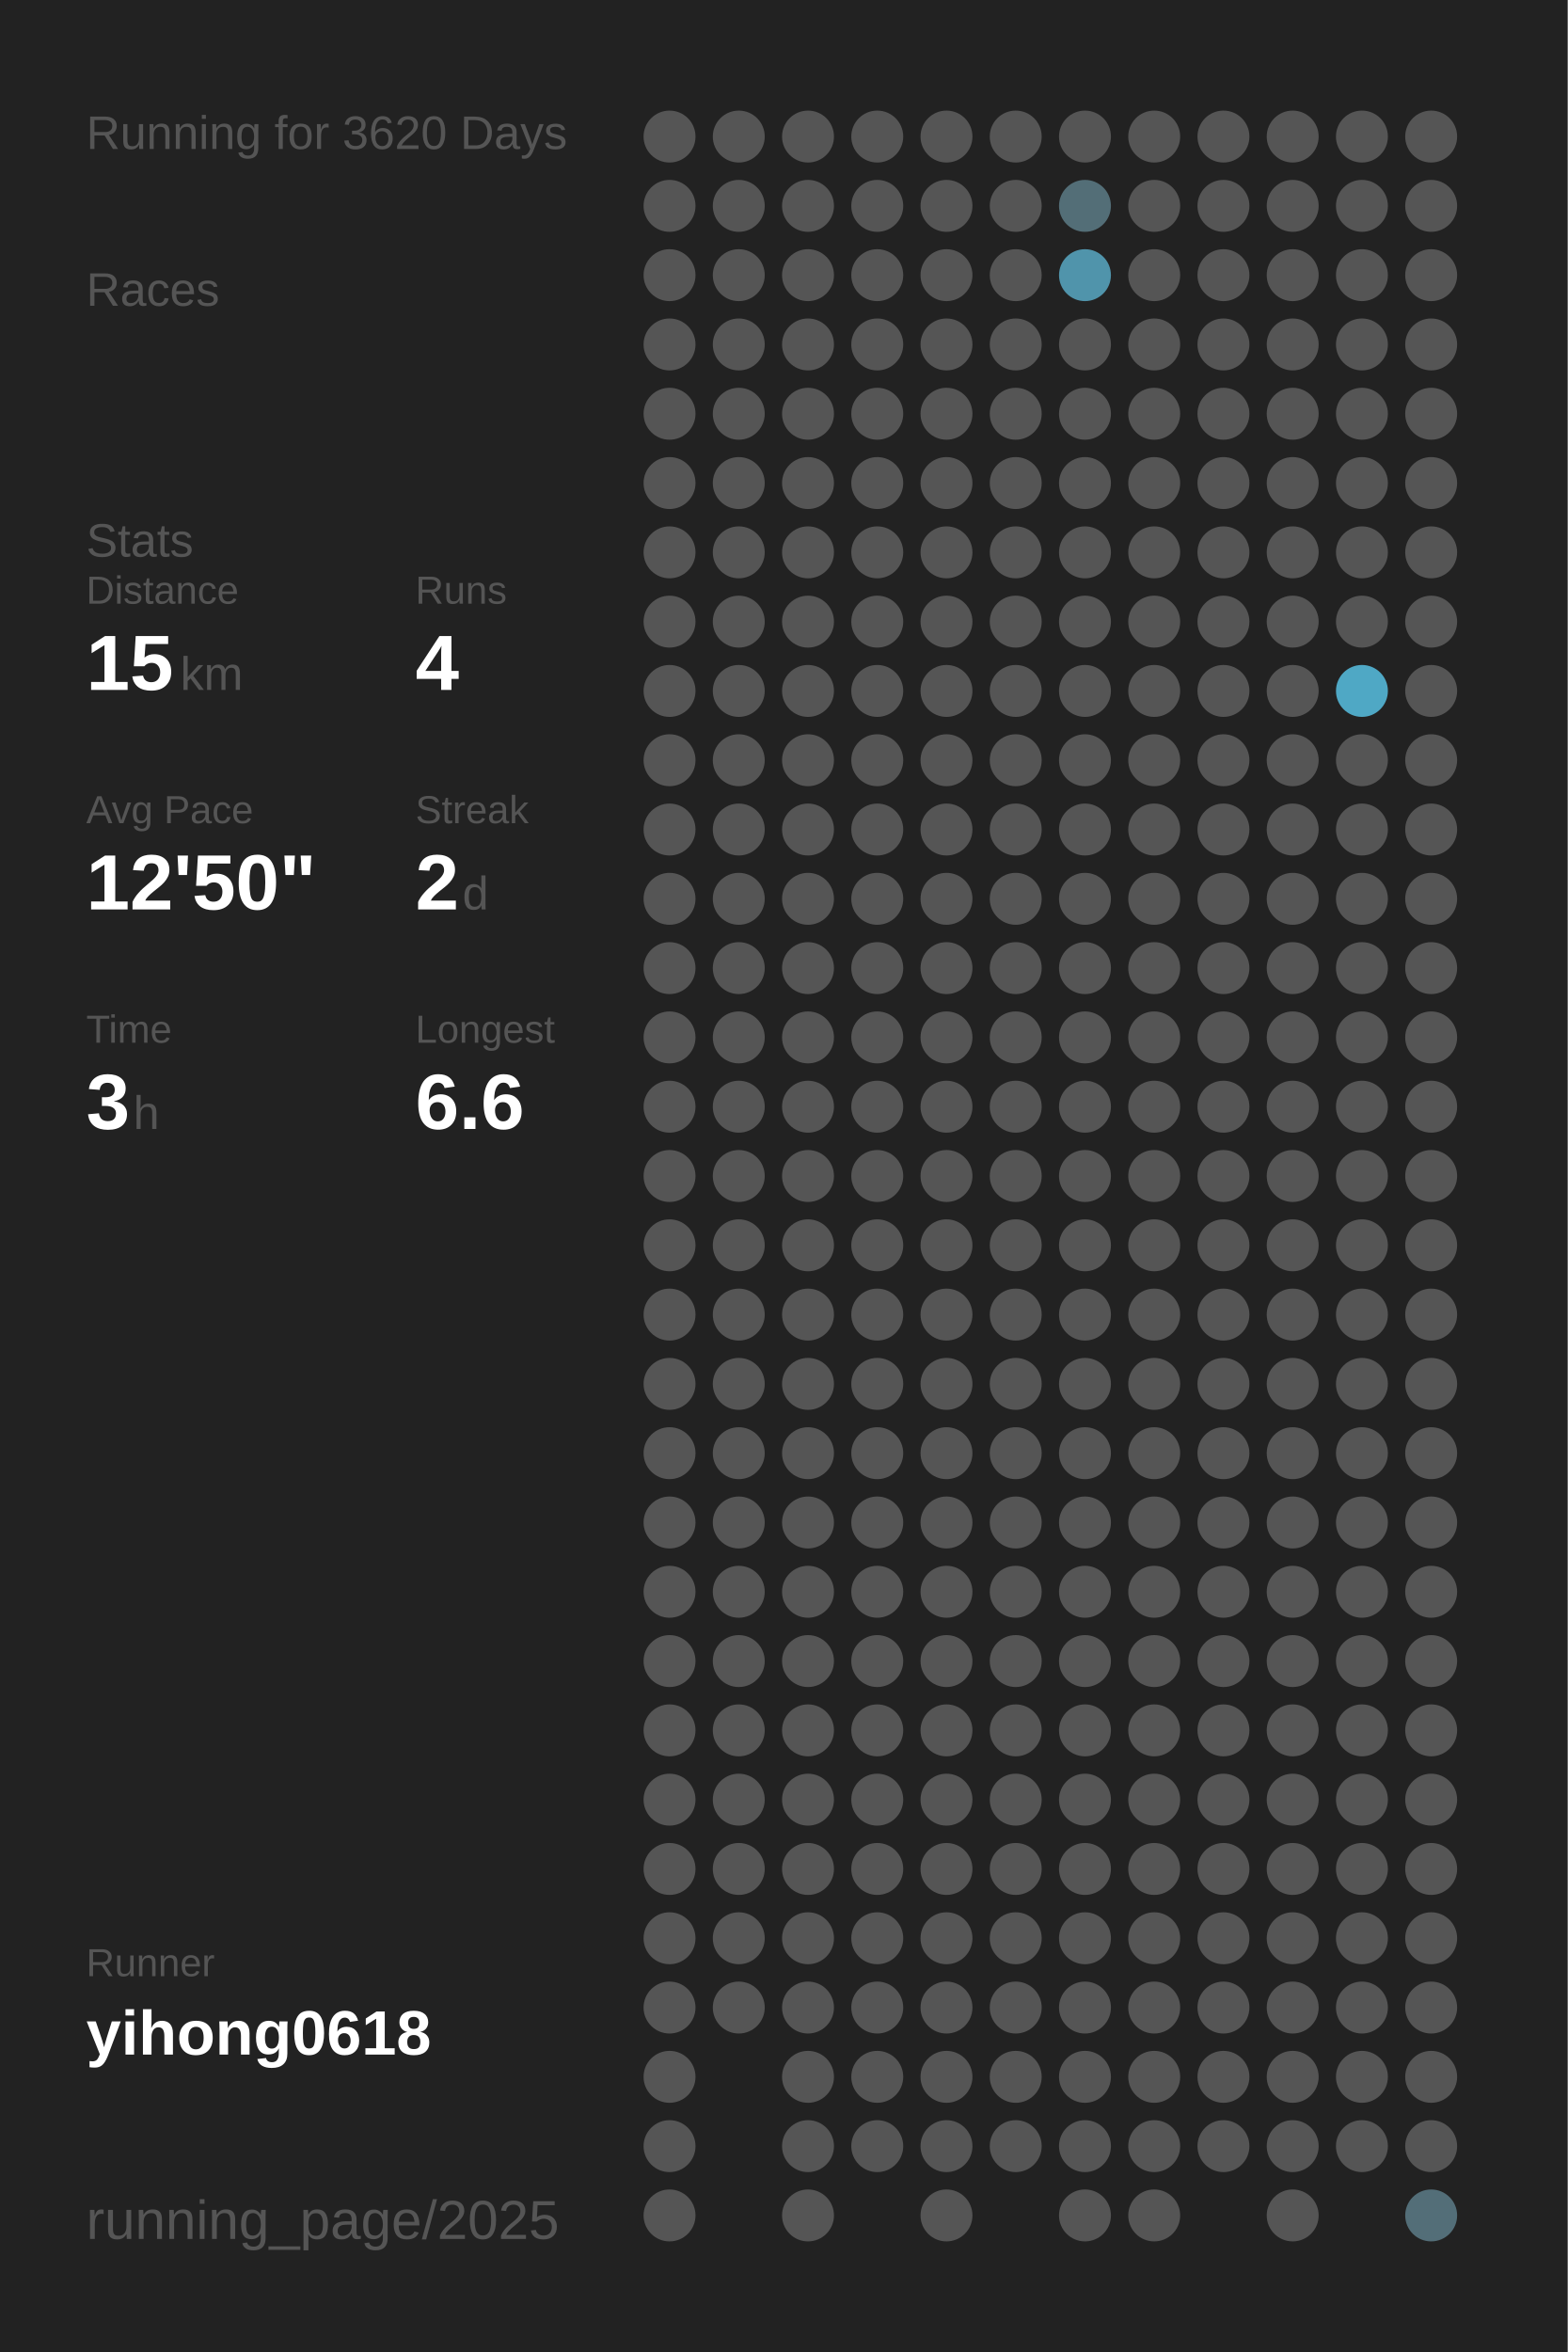
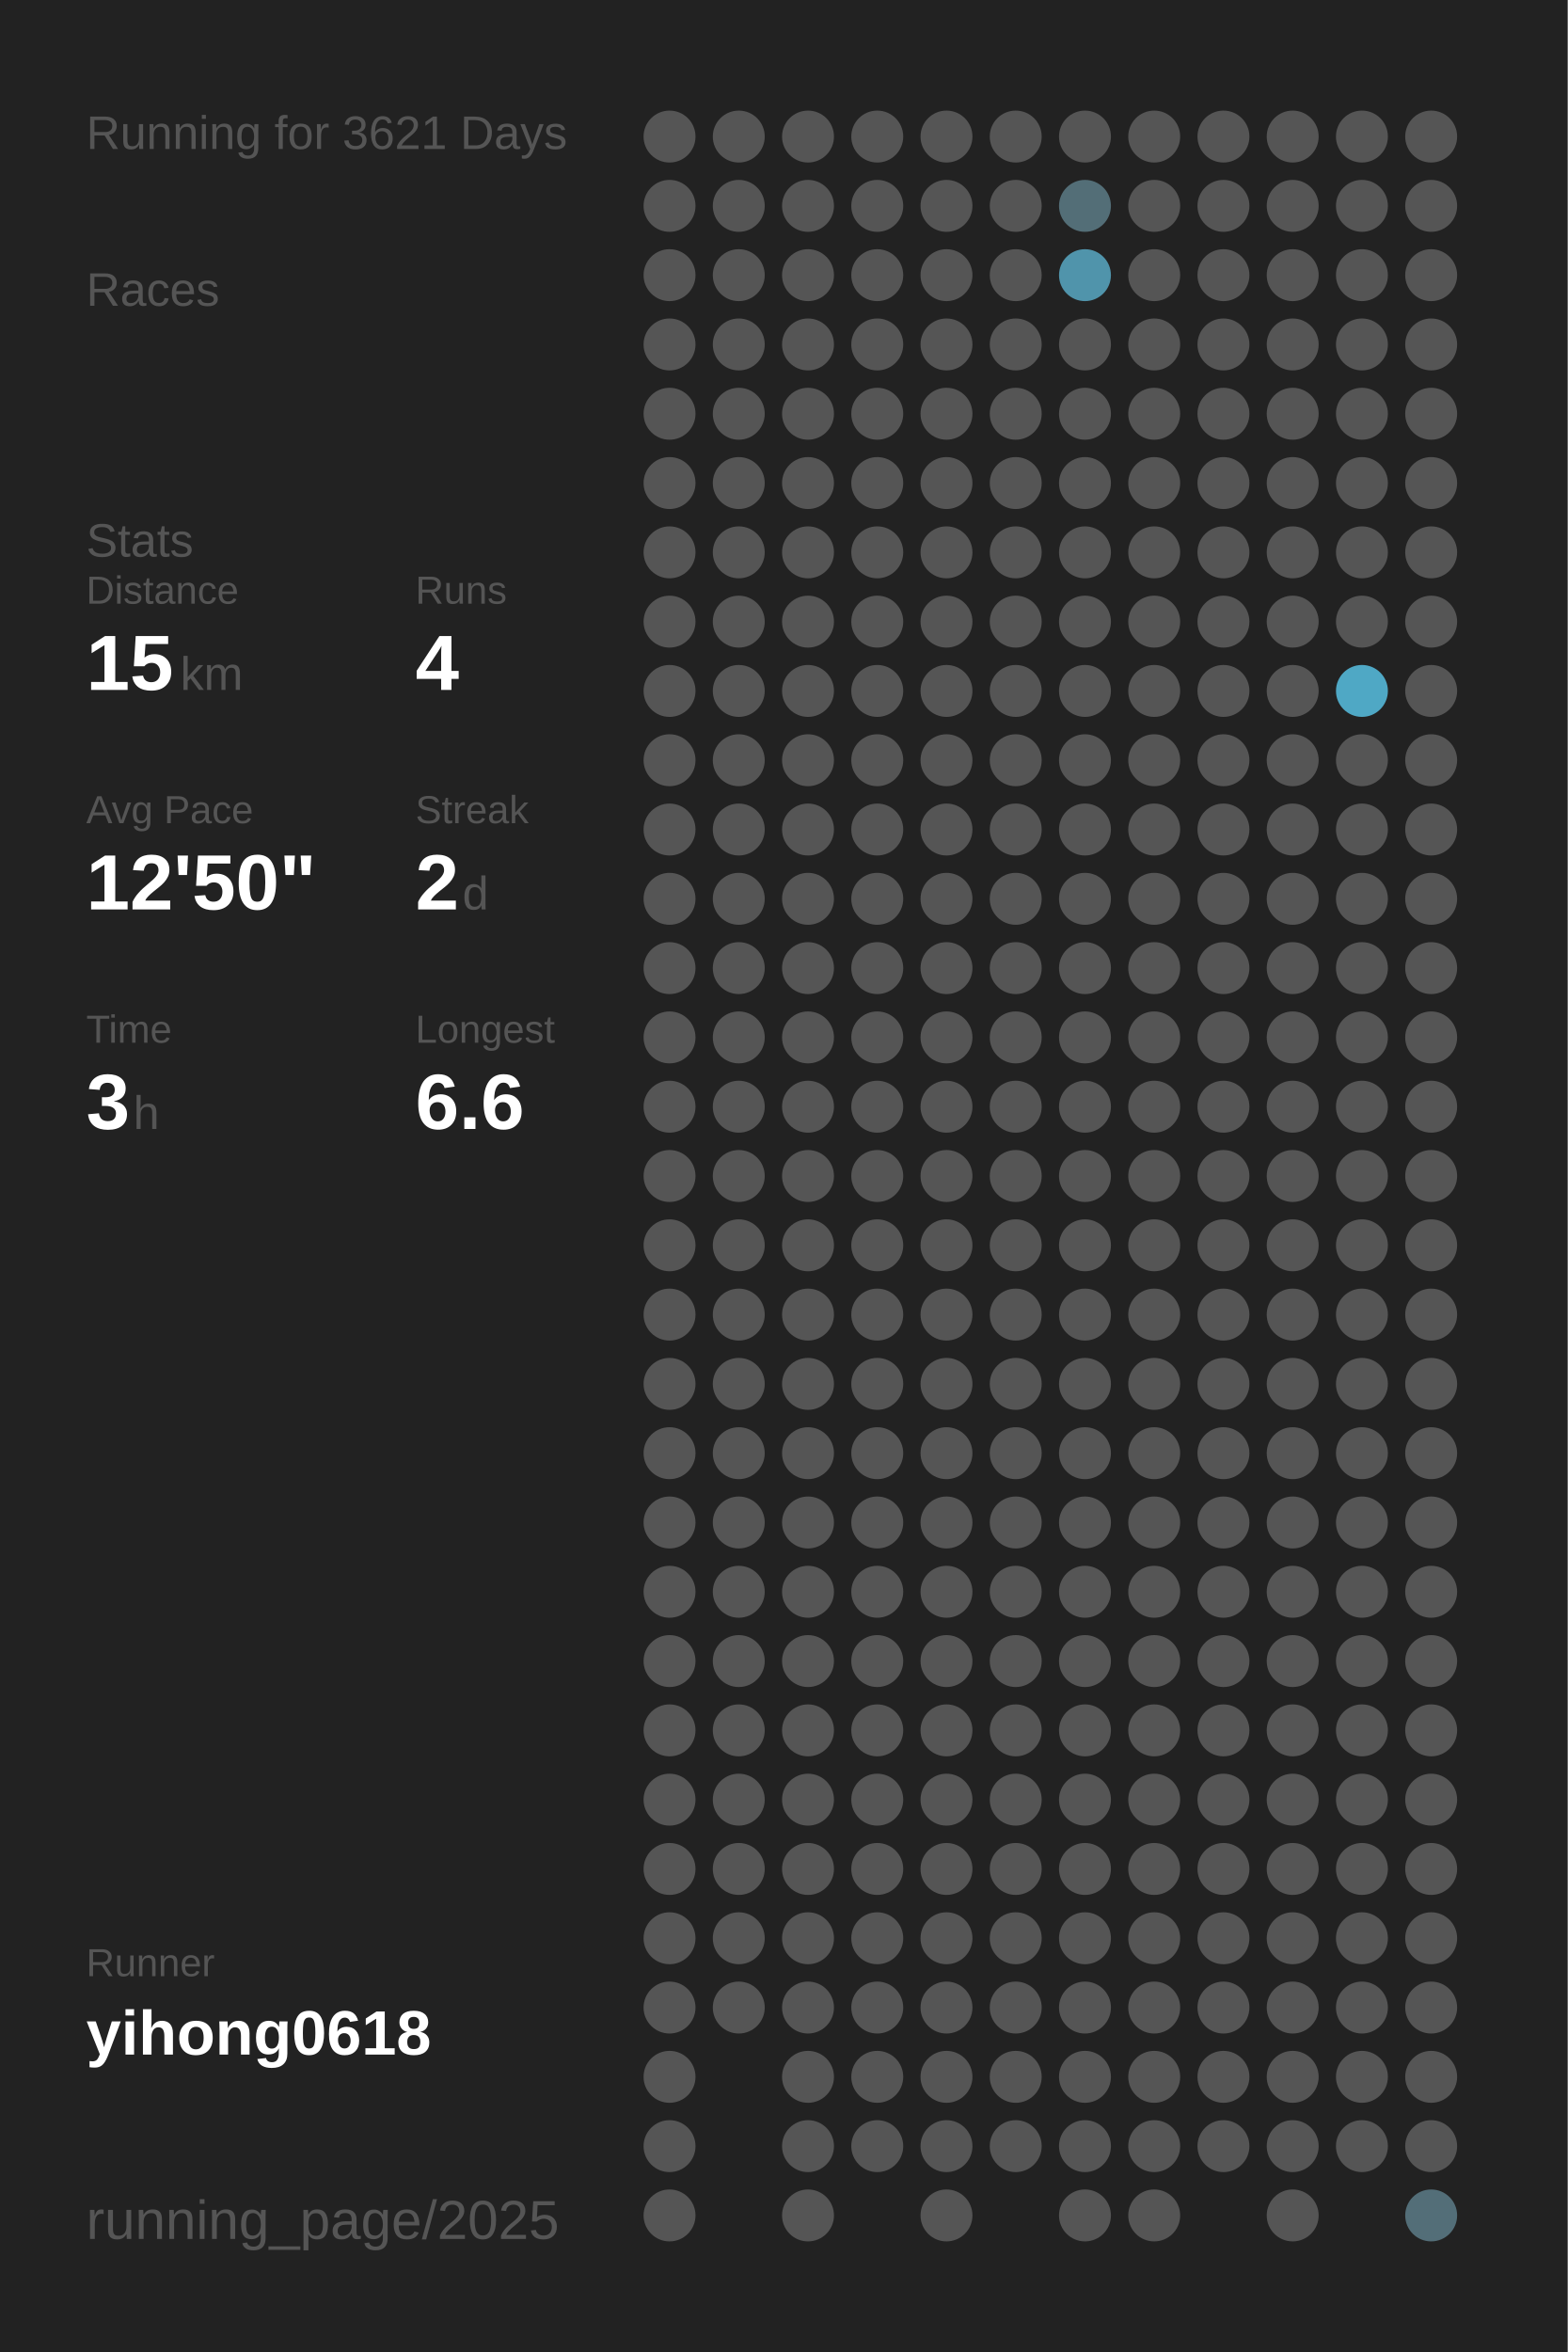
<svg xmlns="http://www.w3.org/2000/svg" baseProfile="full" height="300mm" version="1.1" viewBox="0,0,200,300" width="200mm">
  <defs />
  <rect fill="#222222" height="300" width="200" x="0" y="0" />
-   <text fill="#555555" style="font-size:6px; font-family:Arial;" x="11" y="19">Running for 3620 Days</text>
+   <text fill="#555555" style="font-size:6px; font-family:Arial;" x="11" y="19">Running for 3621 Days</text>
  <text fill="#555555" style="font-size:6px; font-family:Arial;" x="11" y="39">Races</text>
  <text fill="#555555" style="font-size:6px; font-family:Arial;" x="11" y="71">Stats</text>
  <text fill="#555555" style="font-size:5px; font-family:Arial;" x="11" y="77">Distance</text>
  <text fill="#FFFFFF" style="font-size:10px; font-family:Arial; font-weight:bold;" x="11" y="88">15</text>
  <text fill="#555555" style="font-size:6px; font-family:Arial;" x="23" y="88">km</text>
  <text fill="#555555" style="font-size:5px; font-family:Arial;" x="53" y="77">Runs</text>
  <text fill="#FFFFFF" style="font-size:10px; font-family:Arial; font-weight:bold;" x="53" y="88">4</text>
  <text fill="#555555" style="font-size:5px; font-family:Arial;" x="11" y="105">Avg Pace</text>
  <text fill="#FFFFFF" style="font-size:10px; font-family:Arial; font-weight:bold;" x="11" y="116">12'50"</text>
  <text fill="#555555" style="font-size:5px; font-family:Arial;" x="53" y="105">Streak</text>
  <text fill="#FFFFFF" style="font-size:10px; font-family:Arial; font-weight:bold;" x="53" y="116">2</text>
  <text fill="#555555" style="font-size:6px; font-family:Arial;" x="59" y="116">d</text>
  <text fill="#555555" style="font-size:5px; font-family:Arial;" x="11" y="133">Time</text>
  <text fill="#FFFFFF" style="font-size:10px; font-family:Arial; font-weight:bold;" x="11" y="144">3</text>
  <text fill="#555555" style="font-size:6px; font-family:Arial;" x="17" y="144">h</text>
  <text fill="#555555" style="font-size:5px; font-family:Arial;" x="53" y="133">Longest</text>
  <text fill="#FFFFFF" style="font-size:10px; font-family:Arial; font-weight:bold;" x="53" y="144">6.6</text>
  <text fill="#555555" style="font-size:5px; font-family:Arial;" x="11" y="252.065">Runner</text>
  <text fill="#FFFFFF" style="font-size:8px; font-family:Arial; font-weight:bold;" x="11" y="262.065">yihong0618</text>
  <text fill="#555555" style="font-size:7px; font-family:Arial;" x="11" y="285.581">running_page/2025</text>
  <circle cx="85.417" cy="17.419" fill="#555555" r="3.312" />
  <circle cx="85.417" cy="26.258" fill="#555555" r="3.312" />
  <circle cx="85.417" cy="35.097" fill="#555555" r="3.312" />
  <circle cx="85.417" cy="43.935" fill="#555555" r="3.312" />
  <circle cx="85.417" cy="52.774" fill="#555555" r="3.312" />
  <circle cx="85.417" cy="61.613" fill="#555555" r="3.312" />
  <circle cx="85.417" cy="70.452" fill="#555555" r="3.312" />
  <circle cx="85.417" cy="79.29" fill="#555555" r="3.312" />
  <circle cx="85.417" cy="88.129" fill="#555555" r="3.312" />
  <circle cx="85.417" cy="96.968" fill="#555555" r="3.312" />
  <circle cx="85.417" cy="105.806" fill="#555555" r="3.312" />
  <circle cx="85.417" cy="114.645" fill="#555555" r="3.312" />
  <circle cx="85.417" cy="123.484" fill="#555555" r="3.312" />
  <circle cx="85.417" cy="132.323" fill="#555555" r="3.312" />
  <circle cx="85.417" cy="141.161" fill="#555555" r="3.312" />
  <circle cx="85.417" cy="150" fill="#555555" r="3.312" />
  <circle cx="85.417" cy="158.839" fill="#555555" r="3.312" />
  <circle cx="85.417" cy="167.677" fill="#555555" r="3.312" />
  <circle cx="85.417" cy="176.516" fill="#555555" r="3.312" />
  <circle cx="85.417" cy="185.355" fill="#555555" r="3.312" />
  <circle cx="85.417" cy="194.194" fill="#555555" r="3.312" />
  <circle cx="85.417" cy="203.032" fill="#555555" r="3.312" />
  <circle cx="85.417" cy="211.871" fill="#555555" r="3.312" />
  <circle cx="85.417" cy="220.71" fill="#555555" r="3.312" />
  <circle cx="85.417" cy="229.548" fill="#555555" r="3.312" />
  <circle cx="85.417" cy="238.387" fill="#555555" r="3.312" />
  <circle cx="85.417" cy="247.226" fill="#555555" r="3.312" />
  <circle cx="85.417" cy="256.065" fill="#555555" r="3.312" />
  <circle cx="85.417" cy="264.903" fill="#555555" r="3.312" />
  <circle cx="85.417" cy="273.742" fill="#555555" r="3.312" />
  <circle cx="85.417" cy="282.581" fill="#555555" r="3.312" />
  <circle cx="94.25" cy="17.419" fill="#555555" r="3.312" />
  <circle cx="94.25" cy="26.258" fill="#555555" r="3.312" />
  <circle cx="94.25" cy="35.097" fill="#555555" r="3.312" />
  <circle cx="94.25" cy="43.935" fill="#555555" r="3.312" />
  <circle cx="94.25" cy="52.774" fill="#555555" r="3.312" />
  <circle cx="94.25" cy="61.613" fill="#555555" r="3.312" />
  <circle cx="94.25" cy="70.452" fill="#555555" r="3.312" />
  <circle cx="94.25" cy="79.29" fill="#555555" r="3.312" />
  <circle cx="94.25" cy="88.129" fill="#555555" r="3.312" />
  <circle cx="94.25" cy="96.968" fill="#555555" r="3.312" />
  <circle cx="94.25" cy="105.806" fill="#555555" r="3.312" />
  <circle cx="94.25" cy="114.645" fill="#555555" r="3.312" />
  <circle cx="94.25" cy="123.484" fill="#555555" r="3.312" />
  <circle cx="94.25" cy="132.323" fill="#555555" r="3.312" />
  <circle cx="94.25" cy="141.161" fill="#555555" r="3.312" />
  <circle cx="94.25" cy="150" fill="#555555" r="3.312" />
  <circle cx="94.25" cy="158.839" fill="#555555" r="3.312" />
  <circle cx="94.25" cy="167.677" fill="#555555" r="3.312" />
  <circle cx="94.25" cy="176.516" fill="#555555" r="3.312" />
  <circle cx="94.25" cy="185.355" fill="#555555" r="3.312" />
  <circle cx="94.25" cy="194.194" fill="#555555" r="3.312" />
  <circle cx="94.25" cy="203.032" fill="#555555" r="3.312" />
  <circle cx="94.25" cy="211.871" fill="#555555" r="3.312" />
  <circle cx="94.25" cy="220.71" fill="#555555" r="3.312" />
  <circle cx="94.25" cy="229.548" fill="#555555" r="3.312" />
  <circle cx="94.25" cy="238.387" fill="#555555" r="3.312" />
  <circle cx="94.25" cy="247.226" fill="#555555" r="3.312" />
  <circle cx="94.25" cy="256.065" fill="#555555" r="3.312" />
  <circle cx="103.083" cy="17.419" fill="#555555" r="3.312" />
  <circle cx="103.083" cy="26.258" fill="#555555" r="3.312" />
  <circle cx="103.083" cy="35.097" fill="#555555" r="3.312" />
  <circle cx="103.083" cy="43.935" fill="#555555" r="3.312" />
  <circle cx="103.083" cy="52.774" fill="#555555" r="3.312" />
  <circle cx="103.083" cy="61.613" fill="#555555" r="3.312" />
  <circle cx="103.083" cy="70.452" fill="#555555" r="3.312" />
  <circle cx="103.083" cy="79.29" fill="#555555" r="3.312" />
  <circle cx="103.083" cy="88.129" fill="#555555" r="3.312" />
  <circle cx="103.083" cy="96.968" fill="#555555" r="3.312" />
  <circle cx="103.083" cy="105.806" fill="#555555" r="3.312" />
  <circle cx="103.083" cy="114.645" fill="#555555" r="3.312" />
  <circle cx="103.083" cy="123.484" fill="#555555" r="3.312" />
  <circle cx="103.083" cy="132.323" fill="#555555" r="3.312" />
  <circle cx="103.083" cy="141.161" fill="#555555" r="3.312" />
  <circle cx="103.083" cy="150" fill="#555555" r="3.312" />
  <circle cx="103.083" cy="158.839" fill="#555555" r="3.312" />
  <circle cx="103.083" cy="167.677" fill="#555555" r="3.312" />
  <circle cx="103.083" cy="176.516" fill="#555555" r="3.312" />
  <circle cx="103.083" cy="185.355" fill="#555555" r="3.312" />
  <circle cx="103.083" cy="194.194" fill="#555555" r="3.312" />
  <circle cx="103.083" cy="203.032" fill="#555555" r="3.312" />
  <circle cx="103.083" cy="211.871" fill="#555555" r="3.312" />
  <circle cx="103.083" cy="220.71" fill="#555555" r="3.312" />
  <circle cx="103.083" cy="229.548" fill="#555555" r="3.312" />
  <circle cx="103.083" cy="238.387" fill="#555555" r="3.312" />
  <circle cx="103.083" cy="247.226" fill="#555555" r="3.312" />
  <circle cx="103.083" cy="256.065" fill="#555555" r="3.312" />
  <circle cx="103.083" cy="264.903" fill="#555555" r="3.312" />
  <circle cx="103.083" cy="273.742" fill="#555555" r="3.312" />
  <circle cx="103.083" cy="282.581" fill="#555555" r="3.312" />
  <circle cx="111.917" cy="17.419" fill="#555555" r="3.312" />
  <circle cx="111.917" cy="26.258" fill="#555555" r="3.312" />
  <circle cx="111.917" cy="35.097" fill="#555555" r="3.312" />
  <circle cx="111.917" cy="43.935" fill="#555555" r="3.312" />
  <circle cx="111.917" cy="52.774" fill="#555555" r="3.312" />
  <circle cx="111.917" cy="61.613" fill="#555555" r="3.312" />
  <circle cx="111.917" cy="70.452" fill="#555555" r="3.312" />
  <circle cx="111.917" cy="79.29" fill="#555555" r="3.312" />
  <circle cx="111.917" cy="88.129" fill="#555555" r="3.312" />
  <circle cx="111.917" cy="96.968" fill="#555555" r="3.312" />
  <circle cx="111.917" cy="105.806" fill="#555555" r="3.312" />
  <circle cx="111.917" cy="114.645" fill="#555555" r="3.312" />
  <circle cx="111.917" cy="123.484" fill="#555555" r="3.312" />
  <circle cx="111.917" cy="132.323" fill="#555555" r="3.312" />
  <circle cx="111.917" cy="141.161" fill="#555555" r="3.312" />
  <circle cx="111.917" cy="150" fill="#555555" r="3.312" />
  <circle cx="111.917" cy="158.839" fill="#555555" r="3.312" />
  <circle cx="111.917" cy="167.677" fill="#555555" r="3.312" />
  <circle cx="111.917" cy="176.516" fill="#555555" r="3.312" />
  <circle cx="111.917" cy="185.355" fill="#555555" r="3.312" />
  <circle cx="111.917" cy="194.194" fill="#555555" r="3.312" />
  <circle cx="111.917" cy="203.032" fill="#555555" r="3.312" />
  <circle cx="111.917" cy="211.871" fill="#555555" r="3.312" />
  <circle cx="111.917" cy="220.71" fill="#555555" r="3.312" />
  <circle cx="111.917" cy="229.548" fill="#555555" r="3.312" />
  <circle cx="111.917" cy="238.387" fill="#555555" r="3.312" />
  <circle cx="111.917" cy="247.226" fill="#555555" r="3.312" />
  <circle cx="111.917" cy="256.065" fill="#555555" r="3.312" />
  <circle cx="111.917" cy="264.903" fill="#555555" r="3.312" />
  <circle cx="111.917" cy="273.742" fill="#555555" r="3.312" />
  <circle cx="120.75" cy="17.419" fill="#555555" r="3.312" />
  <circle cx="120.75" cy="26.258" fill="#555555" r="3.312" />
  <circle cx="120.75" cy="35.097" fill="#555555" r="3.312" />
  <circle cx="120.75" cy="43.935" fill="#555555" r="3.312" />
  <circle cx="120.75" cy="52.774" fill="#555555" r="3.312" />
  <circle cx="120.75" cy="61.613" fill="#555555" r="3.312" />
  <circle cx="120.75" cy="70.452" fill="#555555" r="3.312" />
  <circle cx="120.75" cy="79.29" fill="#555555" r="3.312" />
  <circle cx="120.75" cy="88.129" fill="#555555" r="3.312" />
  <circle cx="120.75" cy="96.968" fill="#555555" r="3.312" />
  <circle cx="120.75" cy="105.806" fill="#555555" r="3.312" />
  <circle cx="120.75" cy="114.645" fill="#555555" r="3.312" />
  <circle cx="120.75" cy="123.484" fill="#555555" r="3.312" />
  <circle cx="120.75" cy="132.323" fill="#555555" r="3.312" />
  <circle cx="120.75" cy="141.161" fill="#555555" r="3.312" />
  <circle cx="120.75" cy="150" fill="#555555" r="3.312" />
  <circle cx="120.75" cy="158.839" fill="#555555" r="3.312" />
  <circle cx="120.75" cy="167.677" fill="#555555" r="3.312" />
  <circle cx="120.75" cy="176.516" fill="#555555" r="3.312" />
  <circle cx="120.75" cy="185.355" fill="#555555" r="3.312" />
  <circle cx="120.75" cy="194.194" fill="#555555" r="3.312" />
  <circle cx="120.75" cy="203.032" fill="#555555" r="3.312" />
  <circle cx="120.75" cy="211.871" fill="#555555" r="3.312" />
  <circle cx="120.75" cy="220.71" fill="#555555" r="3.312" />
  <circle cx="120.75" cy="229.548" fill="#555555" r="3.312" />
  <circle cx="120.75" cy="238.387" fill="#555555" r="3.312" />
  <circle cx="120.75" cy="247.226" fill="#555555" r="3.312" />
  <circle cx="120.75" cy="256.065" fill="#555555" r="3.312" />
  <circle cx="120.75" cy="264.903" fill="#555555" r="3.312" />
  <circle cx="120.75" cy="273.742" fill="#555555" r="3.312" />
  <circle cx="120.75" cy="282.581" fill="#555555" r="3.312" />
  <circle cx="129.583" cy="17.419" fill="#555555" r="3.312" />
  <circle cx="129.583" cy="26.258" fill="#555555" r="3.312" />
  <circle cx="129.583" cy="35.097" fill="#555555" r="3.312" />
  <circle cx="129.583" cy="43.935" fill="#555555" r="3.312" />
  <circle cx="129.583" cy="52.774" fill="#555555" r="3.312" />
  <circle cx="129.583" cy="61.613" fill="#555555" r="3.312" />
  <circle cx="129.583" cy="70.452" fill="#555555" r="3.312" />
  <circle cx="129.583" cy="79.29" fill="#555555" r="3.312" />
  <circle cx="129.583" cy="88.129" fill="#555555" r="3.312" />
  <circle cx="129.583" cy="96.968" fill="#555555" r="3.312" />
  <circle cx="129.583" cy="105.806" fill="#555555" r="3.312" />
  <circle cx="129.583" cy="114.645" fill="#555555" r="3.312" />
  <circle cx="129.583" cy="123.484" fill="#555555" r="3.312" />
  <circle cx="129.583" cy="132.323" fill="#555555" r="3.312" />
  <circle cx="129.583" cy="141.161" fill="#555555" r="3.312" />
  <circle cx="129.583" cy="150" fill="#555555" r="3.312" />
  <circle cx="129.583" cy="158.839" fill="#555555" r="3.312" />
  <circle cx="129.583" cy="167.677" fill="#555555" r="3.312" />
  <circle cx="129.583" cy="176.516" fill="#555555" r="3.312" />
  <circle cx="129.583" cy="185.355" fill="#555555" r="3.312" />
  <circle cx="129.583" cy="194.194" fill="#555555" r="3.312" />
  <circle cx="129.583" cy="203.032" fill="#555555" r="3.312" />
  <circle cx="129.583" cy="211.871" fill="#555555" r="3.312" />
  <circle cx="129.583" cy="220.71" fill="#555555" r="3.312" />
  <circle cx="129.583" cy="229.548" fill="#555555" r="3.312" />
  <circle cx="129.583" cy="238.387" fill="#555555" r="3.312" />
  <circle cx="129.583" cy="247.226" fill="#555555" r="3.312" />
  <circle cx="129.583" cy="256.065" fill="#555555" r="3.312" />
  <circle cx="129.583" cy="264.903" fill="#555555" r="3.312" />
  <circle cx="129.583" cy="273.742" fill="#555555" r="3.312" />
  <circle cx="138.417" cy="17.419" fill="#555555" r="3.312" />
  <circle cx="138.417" cy="26.258" fill="#536e77" r="3.312" />
  <circle cx="138.417" cy="35.097" fill="#5094ab" r="3.312" />
  <circle cx="138.417" cy="43.935" fill="#555555" r="3.312" />
  <circle cx="138.417" cy="52.774" fill="#555555" r="3.312" />
  <circle cx="138.417" cy="61.613" fill="#555555" r="3.312" />
  <circle cx="138.417" cy="70.452" fill="#555555" r="3.312" />
  <circle cx="138.417" cy="79.29" fill="#555555" r="3.312" />
  <circle cx="138.417" cy="88.129" fill="#555555" r="3.312" />
  <circle cx="138.417" cy="96.968" fill="#555555" r="3.312" />
  <circle cx="138.417" cy="105.806" fill="#555555" r="3.312" />
  <circle cx="138.417" cy="114.645" fill="#555555" r="3.312" />
  <circle cx="138.417" cy="123.484" fill="#555555" r="3.312" />
  <circle cx="138.417" cy="132.323" fill="#555555" r="3.312" />
  <circle cx="138.417" cy="141.161" fill="#555555" r="3.312" />
  <circle cx="138.417" cy="150" fill="#555555" r="3.312" />
  <circle cx="138.417" cy="158.839" fill="#555555" r="3.312" />
  <circle cx="138.417" cy="167.677" fill="#555555" r="3.312" />
  <circle cx="138.417" cy="176.516" fill="#555555" r="3.312" />
  <circle cx="138.417" cy="185.355" fill="#555555" r="3.312" />
  <circle cx="138.417" cy="194.194" fill="#555555" r="3.312" />
  <circle cx="138.417" cy="203.032" fill="#555555" r="3.312" />
  <circle cx="138.417" cy="211.871" fill="#555555" r="3.312" />
  <circle cx="138.417" cy="220.71" fill="#555555" r="3.312" />
  <circle cx="138.417" cy="229.548" fill="#555555" r="3.312" />
  <circle cx="138.417" cy="238.387" fill="#555555" r="3.312" />
  <circle cx="138.417" cy="247.226" fill="#555555" r="3.312" />
  <circle cx="138.417" cy="256.065" fill="#555555" r="3.312" />
  <circle cx="138.417" cy="264.903" fill="#555555" r="3.312" />
  <circle cx="138.417" cy="273.742" fill="#555555" r="3.312" />
  <circle cx="138.417" cy="282.581" fill="#555555" r="3.312" />
  <circle cx="147.25" cy="17.419" fill="#555555" r="3.312" />
  <circle cx="147.25" cy="26.258" fill="#555555" r="3.312" />
  <circle cx="147.25" cy="35.097" fill="#555555" r="3.312" />
  <circle cx="147.25" cy="43.935" fill="#555555" r="3.312" />
  <circle cx="147.25" cy="52.774" fill="#555555" r="3.312" />
  <circle cx="147.25" cy="61.613" fill="#555555" r="3.312" />
  <circle cx="147.25" cy="70.452" fill="#555555" r="3.312" />
  <circle cx="147.25" cy="79.29" fill="#555555" r="3.312" />
  <circle cx="147.25" cy="88.129" fill="#555555" r="3.312" />
  <circle cx="147.25" cy="96.968" fill="#555555" r="3.312" />
  <circle cx="147.25" cy="105.806" fill="#555555" r="3.312" />
  <circle cx="147.25" cy="114.645" fill="#555555" r="3.312" />
  <circle cx="147.25" cy="123.484" fill="#555555" r="3.312" />
  <circle cx="147.25" cy="132.323" fill="#555555" r="3.312" />
  <circle cx="147.25" cy="141.161" fill="#555555" r="3.312" />
  <circle cx="147.25" cy="150" fill="#555555" r="3.312" />
  <circle cx="147.25" cy="158.839" fill="#555555" r="3.312" />
  <circle cx="147.25" cy="167.677" fill="#555555" r="3.312" />
  <circle cx="147.25" cy="176.516" fill="#555555" r="3.312" />
  <circle cx="147.25" cy="185.355" fill="#555555" r="3.312" />
  <circle cx="147.25" cy="194.194" fill="#555555" r="3.312" />
  <circle cx="147.25" cy="203.032" fill="#555555" r="3.312" />
  <circle cx="147.25" cy="211.871" fill="#555555" r="3.312" />
  <circle cx="147.25" cy="220.71" fill="#555555" r="3.312" />
  <circle cx="147.25" cy="229.548" fill="#555555" r="3.312" />
  <circle cx="147.25" cy="238.387" fill="#555555" r="3.312" />
  <circle cx="147.25" cy="247.226" fill="#555555" r="3.312" />
  <circle cx="147.25" cy="256.065" fill="#555555" r="3.312" />
  <circle cx="147.25" cy="264.903" fill="#555555" r="3.312" />
  <circle cx="147.25" cy="273.742" fill="#555555" r="3.312" />
  <circle cx="147.25" cy="282.581" fill="#555555" r="3.312" />
  <circle cx="156.083" cy="17.419" fill="#555555" r="3.312" />
  <circle cx="156.083" cy="26.258" fill="#555555" r="3.312" />
  <circle cx="156.083" cy="35.097" fill="#555555" r="3.312" />
  <circle cx="156.083" cy="43.935" fill="#555555" r="3.312" />
  <circle cx="156.083" cy="52.774" fill="#555555" r="3.312" />
  <circle cx="156.083" cy="61.613" fill="#555555" r="3.312" />
  <circle cx="156.083" cy="70.452" fill="#555555" r="3.312" />
  <circle cx="156.083" cy="79.29" fill="#555555" r="3.312" />
  <circle cx="156.083" cy="88.129" fill="#555555" r="3.312" />
  <circle cx="156.083" cy="96.968" fill="#555555" r="3.312" />
  <circle cx="156.083" cy="105.806" fill="#555555" r="3.312" />
  <circle cx="156.083" cy="114.645" fill="#555555" r="3.312" />
  <circle cx="156.083" cy="123.484" fill="#555555" r="3.312" />
  <circle cx="156.083" cy="132.323" fill="#555555" r="3.312" />
  <circle cx="156.083" cy="141.161" fill="#555555" r="3.312" />
  <circle cx="156.083" cy="150" fill="#555555" r="3.312" />
  <circle cx="156.083" cy="158.839" fill="#555555" r="3.312" />
  <circle cx="156.083" cy="167.677" fill="#555555" r="3.312" />
  <circle cx="156.083" cy="176.516" fill="#555555" r="3.312" />
  <circle cx="156.083" cy="185.355" fill="#555555" r="3.312" />
  <circle cx="156.083" cy="194.194" fill="#555555" r="3.312" />
  <circle cx="156.083" cy="203.032" fill="#555555" r="3.312" />
  <circle cx="156.083" cy="211.871" fill="#555555" r="3.312" />
  <circle cx="156.083" cy="220.71" fill="#555555" r="3.312" />
  <circle cx="156.083" cy="229.548" fill="#555555" r="3.312" />
  <circle cx="156.083" cy="238.387" fill="#555555" r="3.312" />
  <circle cx="156.083" cy="247.226" fill="#555555" r="3.312" />
  <circle cx="156.083" cy="256.065" fill="#555555" r="3.312" />
  <circle cx="156.083" cy="264.903" fill="#555555" r="3.312" />
  <circle cx="156.083" cy="273.742" fill="#555555" r="3.312" />
  <circle cx="164.917" cy="17.419" fill="#555555" r="3.312" />
  <circle cx="164.917" cy="26.258" fill="#555555" r="3.312" />
  <circle cx="164.917" cy="35.097" fill="#555555" r="3.312" />
  <circle cx="164.917" cy="43.935" fill="#555555" r="3.312" />
  <circle cx="164.917" cy="52.774" fill="#555555" r="3.312" />
  <circle cx="164.917" cy="61.613" fill="#555555" r="3.312" />
  <circle cx="164.917" cy="70.452" fill="#555555" r="3.312" />
  <circle cx="164.917" cy="79.29" fill="#555555" r="3.312" />
  <circle cx="164.917" cy="88.129" fill="#555555" r="3.312" />
  <circle cx="164.917" cy="96.968" fill="#555555" r="3.312" />
  <circle cx="164.917" cy="105.806" fill="#555555" r="3.312" />
  <circle cx="164.917" cy="114.645" fill="#555555" r="3.312" />
  <circle cx="164.917" cy="123.484" fill="#555555" r="3.312" />
  <circle cx="164.917" cy="132.323" fill="#555555" r="3.312" />
  <circle cx="164.917" cy="141.161" fill="#555555" r="3.312" />
  <circle cx="164.917" cy="150" fill="#555555" r="3.312" />
  <circle cx="164.917" cy="158.839" fill="#555555" r="3.312" />
  <circle cx="164.917" cy="167.677" fill="#555555" r="3.312" />
  <circle cx="164.917" cy="176.516" fill="#555555" r="3.312" />
  <circle cx="164.917" cy="185.355" fill="#555555" r="3.312" />
  <circle cx="164.917" cy="194.194" fill="#555555" r="3.312" />
  <circle cx="164.917" cy="203.032" fill="#555555" r="3.312" />
  <circle cx="164.917" cy="211.871" fill="#555555" r="3.312" />
  <circle cx="164.917" cy="220.71" fill="#555555" r="3.312" />
  <circle cx="164.917" cy="229.548" fill="#555555" r="3.312" />
  <circle cx="164.917" cy="238.387" fill="#555555" r="3.312" />
  <circle cx="164.917" cy="247.226" fill="#555555" r="3.312" />
  <circle cx="164.917" cy="256.065" fill="#555555" r="3.312" />
  <circle cx="164.917" cy="264.903" fill="#555555" r="3.312" />
  <circle cx="164.917" cy="273.742" fill="#555555" r="3.312" />
  <circle cx="164.917" cy="282.581" fill="#555555" r="3.312" />
  <circle cx="173.75" cy="17.419" fill="#555555" r="3.312" />
  <circle cx="173.75" cy="26.258" fill="#555555" r="3.312" />
  <circle cx="173.75" cy="35.097" fill="#555555" r="3.312" />
  <circle cx="173.75" cy="43.935" fill="#555555" r="3.312" />
  <circle cx="173.75" cy="52.774" fill="#555555" r="3.312" />
  <circle cx="173.75" cy="61.613" fill="#555555" r="3.312" />
  <circle cx="173.75" cy="70.452" fill="#555555" r="3.312" />
  <circle cx="173.75" cy="79.29" fill="#555555" r="3.312" />
  <circle cx="173.75" cy="88.129" fill="#4fa8c5" r="3.312" />
  <circle cx="173.75" cy="96.968" fill="#555555" r="3.312" />
  <circle cx="173.75" cy="105.806" fill="#555555" r="3.312" />
  <circle cx="173.75" cy="114.645" fill="#555555" r="3.312" />
  <circle cx="173.75" cy="123.484" fill="#555555" r="3.312" />
  <circle cx="173.75" cy="132.323" fill="#555555" r="3.312" />
  <circle cx="173.75" cy="141.161" fill="#555555" r="3.312" />
  <circle cx="173.75" cy="150" fill="#555555" r="3.312" />
  <circle cx="173.75" cy="158.839" fill="#555555" r="3.312" />
  <circle cx="173.75" cy="167.677" fill="#555555" r="3.312" />
  <circle cx="173.75" cy="176.516" fill="#555555" r="3.312" />
  <circle cx="173.75" cy="185.355" fill="#555555" r="3.312" />
  <circle cx="173.75" cy="194.194" fill="#555555" r="3.312" />
  <circle cx="173.75" cy="203.032" fill="#555555" r="3.312" />
  <circle cx="173.75" cy="211.871" fill="#555555" r="3.312" />
  <circle cx="173.75" cy="220.71" fill="#555555" r="3.312" />
  <circle cx="173.75" cy="229.548" fill="#555555" r="3.312" />
  <circle cx="173.75" cy="238.387" fill="#555555" r="3.312" />
  <circle cx="173.75" cy="247.226" fill="#555555" r="3.312" />
  <circle cx="173.75" cy="256.065" fill="#555555" r="3.312" />
  <circle cx="173.75" cy="264.903" fill="#555555" r="3.312" />
  <circle cx="173.75" cy="273.742" fill="#555555" r="3.312" />
  <circle cx="182.583" cy="17.419" fill="#555555" r="3.312" />
  <circle cx="182.583" cy="26.258" fill="#555555" r="3.312" />
  <circle cx="182.583" cy="35.097" fill="#555555" r="3.312" />
  <circle cx="182.583" cy="43.935" fill="#555555" r="3.312" />
  <circle cx="182.583" cy="52.774" fill="#555555" r="3.312" />
  <circle cx="182.583" cy="61.613" fill="#555555" r="3.312" />
  <circle cx="182.583" cy="70.452" fill="#555555" r="3.312" />
  <circle cx="182.583" cy="79.29" fill="#555555" r="3.312" />
  <circle cx="182.583" cy="88.129" fill="#555555" r="3.312" />
  <circle cx="182.583" cy="96.968" fill="#555555" r="3.312" />
  <circle cx="182.583" cy="105.806" fill="#555555" r="3.312" />
  <circle cx="182.583" cy="114.645" fill="#555555" r="3.312" />
  <circle cx="182.583" cy="123.484" fill="#555555" r="3.312" />
  <circle cx="182.583" cy="132.323" fill="#555555" r="3.312" />
  <circle cx="182.583" cy="141.161" fill="#555555" r="3.312" />
  <circle cx="182.583" cy="150" fill="#555555" r="3.312" />
  <circle cx="182.583" cy="158.839" fill="#555555" r="3.312" />
  <circle cx="182.583" cy="167.677" fill="#555555" r="3.312" />
  <circle cx="182.583" cy="176.516" fill="#555555" r="3.312" />
  <circle cx="182.583" cy="185.355" fill="#555555" r="3.312" />
  <circle cx="182.583" cy="194.194" fill="#555555" r="3.312" />
  <circle cx="182.583" cy="203.032" fill="#555555" r="3.312" />
  <circle cx="182.583" cy="211.871" fill="#555555" r="3.312" />
  <circle cx="182.583" cy="220.71" fill="#555555" r="3.312" />
  <circle cx="182.583" cy="229.548" fill="#555555" r="3.312" />
  <circle cx="182.583" cy="238.387" fill="#555555" r="3.312" />
  <circle cx="182.583" cy="247.226" fill="#555555" r="3.312" />
  <circle cx="182.583" cy="256.065" fill="#555555" r="3.312" />
  <circle cx="182.583" cy="264.903" fill="#555555" r="3.312" />
  <circle cx="182.583" cy="273.742" fill="#555555" r="3.312" />
  <circle cx="182.583" cy="282.581" fill="#536e78" r="3.312" />
</svg>
